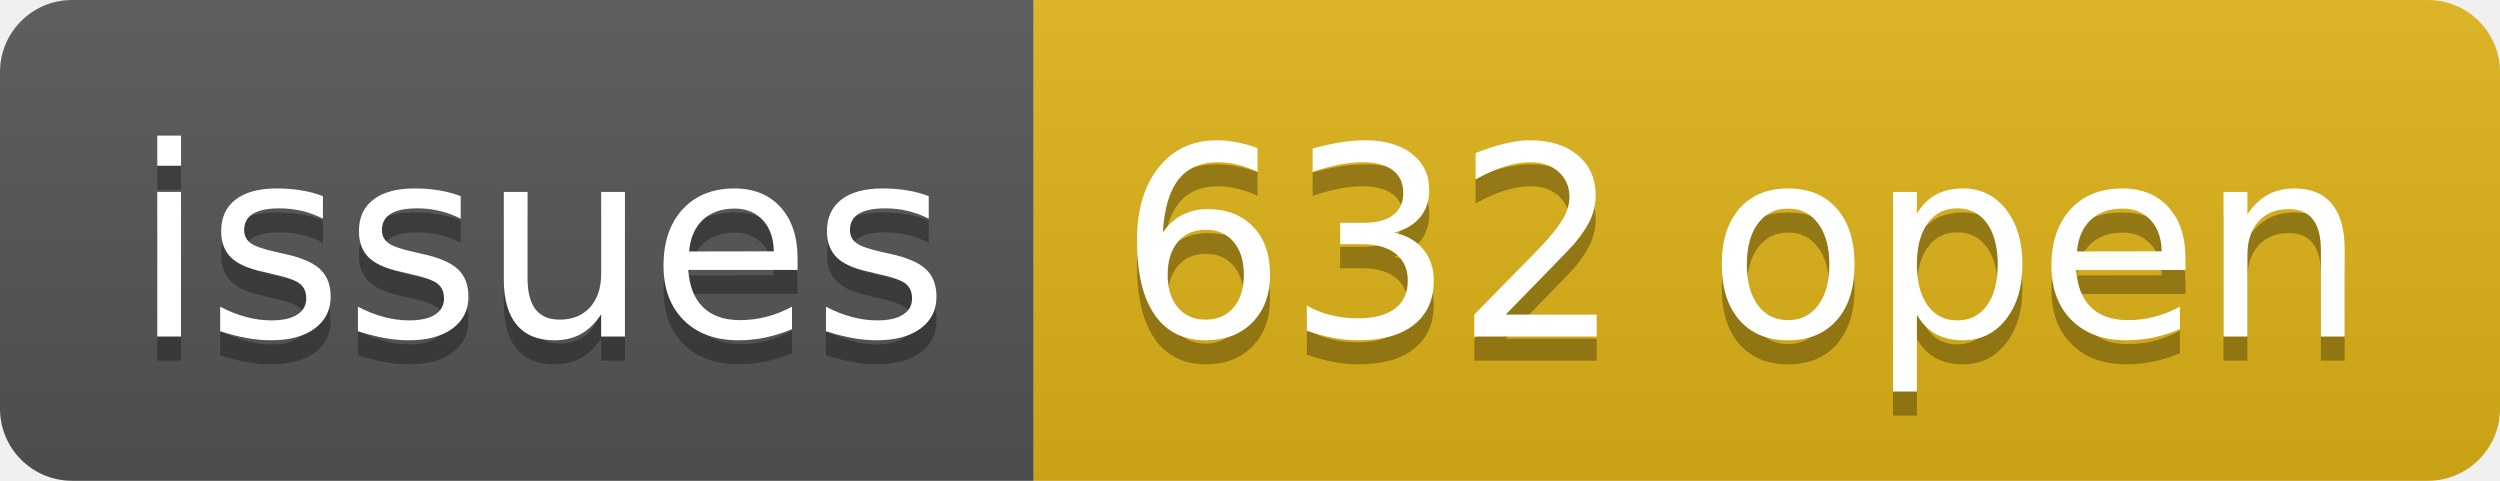
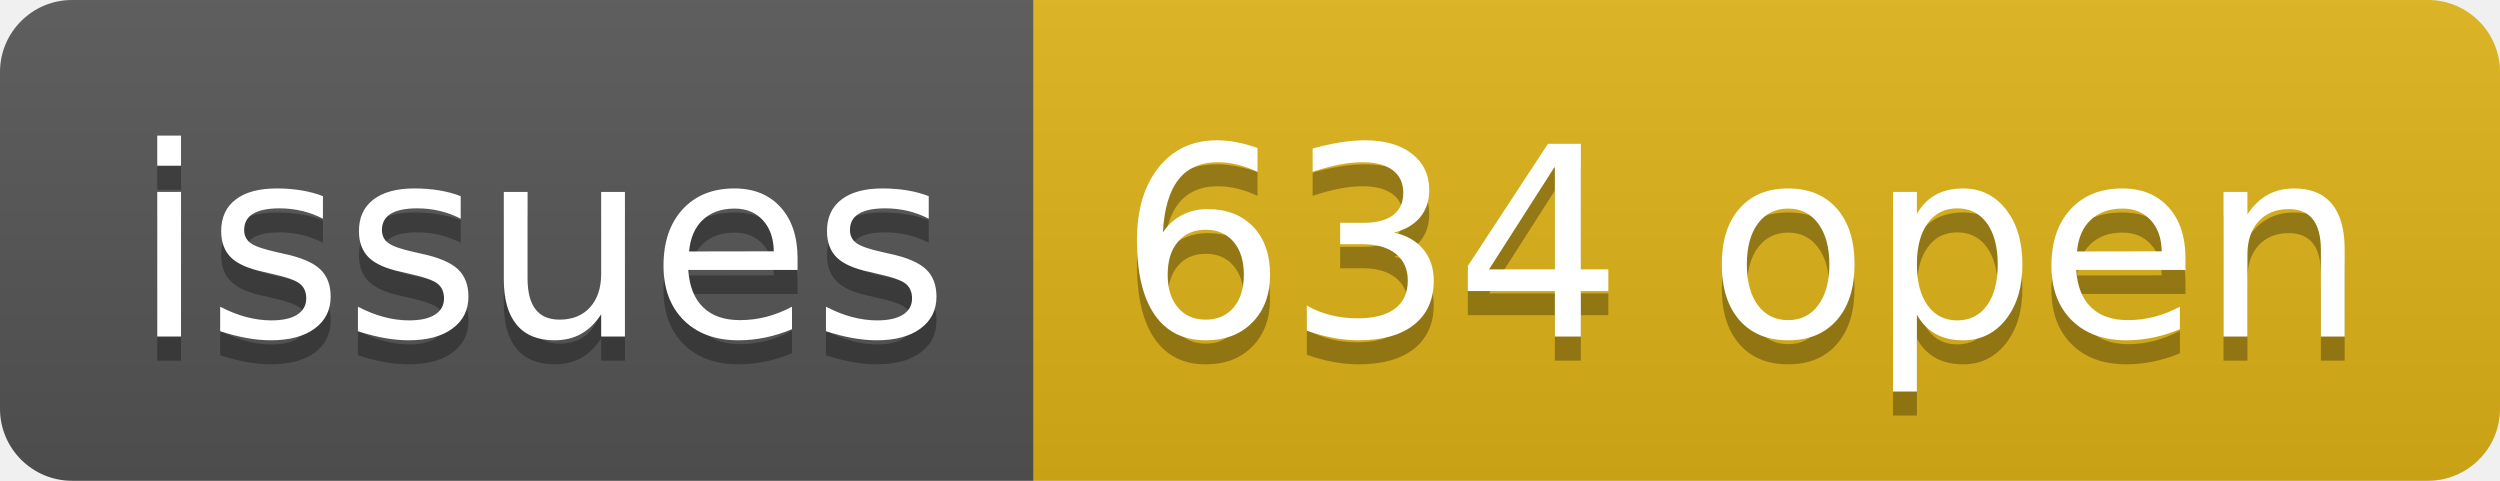
- <svg xmlns="http://www.w3.org/2000/svg" width="104" height="20" role="img" aria-label="issues: 632 open">
+ <svg xmlns="http://www.w3.org/2000/svg" width="104" height="20" role="img" aria-label="issues: 634 open">
  <linearGradient id="s" x2="0" y2="100%">
    <stop offset="0" stop-color="#bbb" stop-opacity=".1" />
    <stop offset="1" stop-opacity=".1" />
  </linearGradient>
  <clipPath id="r">
    <rect width="104" height="20" rx="3" fill="#fff" />
  </clipPath>
  <g clip-path="url(#r)">
    <rect width="43" height="20" fill="#555" />
    <rect x="43" width="61" height="20" fill="#dfb317" />
    <rect width="104" height="20" fill="url(#s)" />
  </g>
  <g fill="#fff" text-anchor="middle" font-family="Verdana,Geneva,DejaVu Sans,sans-serif" text-rendering="geometricPrecision" font-size="110">
    <text aria-hidden="true" x="225" y="150" fill="#010101" fill-opacity=".3" transform="scale(.1)" textLength="330">issues</text>
    <text x="225" y="140" transform="scale(.1)" fill="#fff" textLength="330">issues</text>
-     <text aria-hidden="true" x="725" y="150" fill="#010101" fill-opacity=".3" transform="scale(.1)" textLength="510">632 open</text>
-     <text x="725" y="140" transform="scale(.1)" fill="#fff" textLength="510">632 open</text>
+     <text aria-hidden="true" x="725" y="150" fill="#010101" fill-opacity=".3" transform="scale(.1)" textLength="510">634 open</text>
+     <text x="725" y="140" transform="scale(.1)" fill="#fff" textLength="510">634 open</text>
  </g>
</svg>
